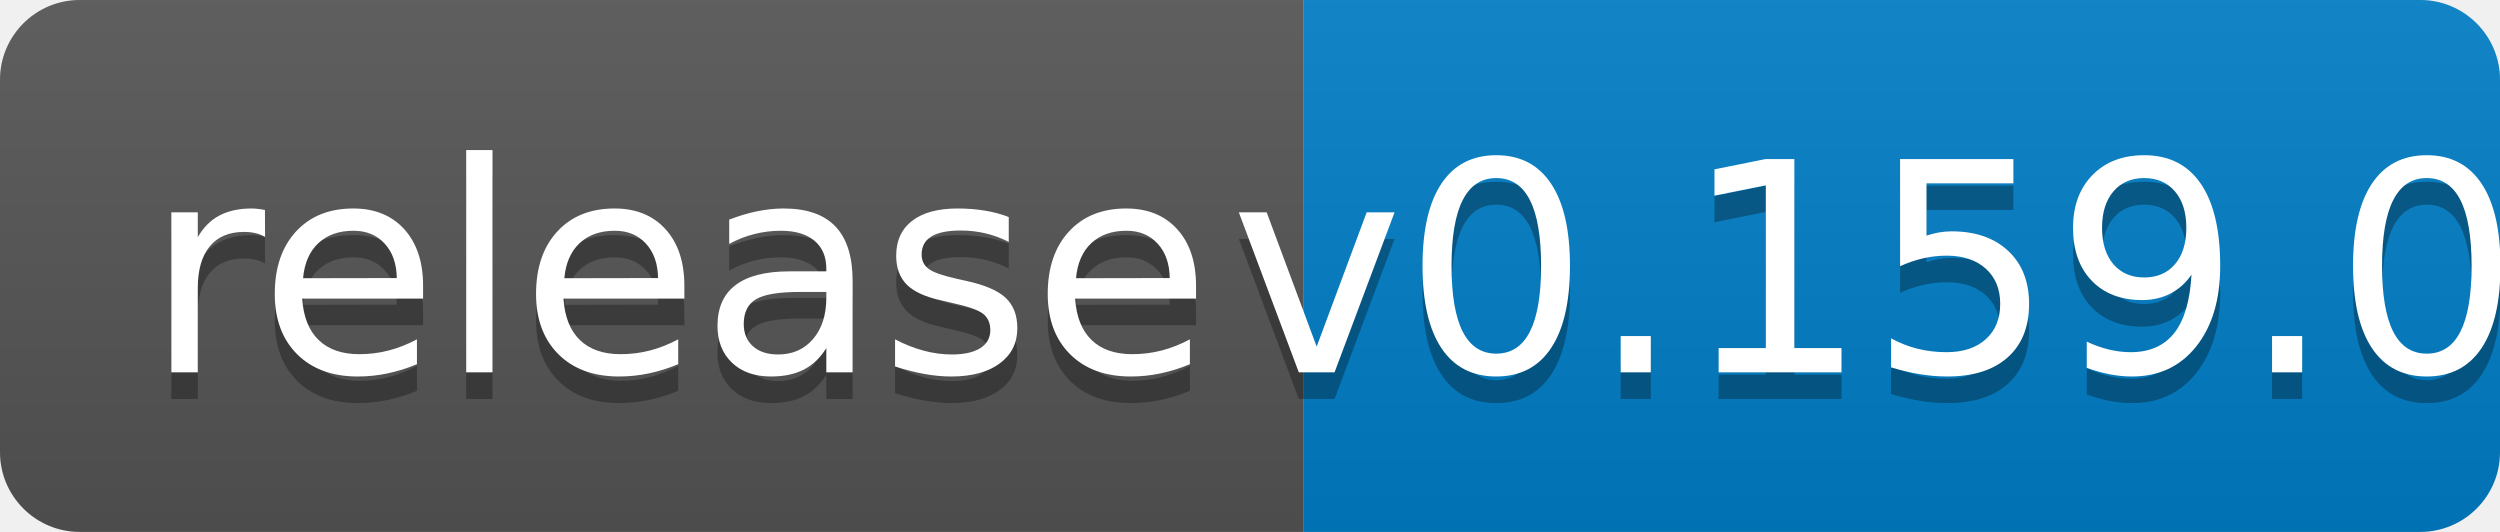
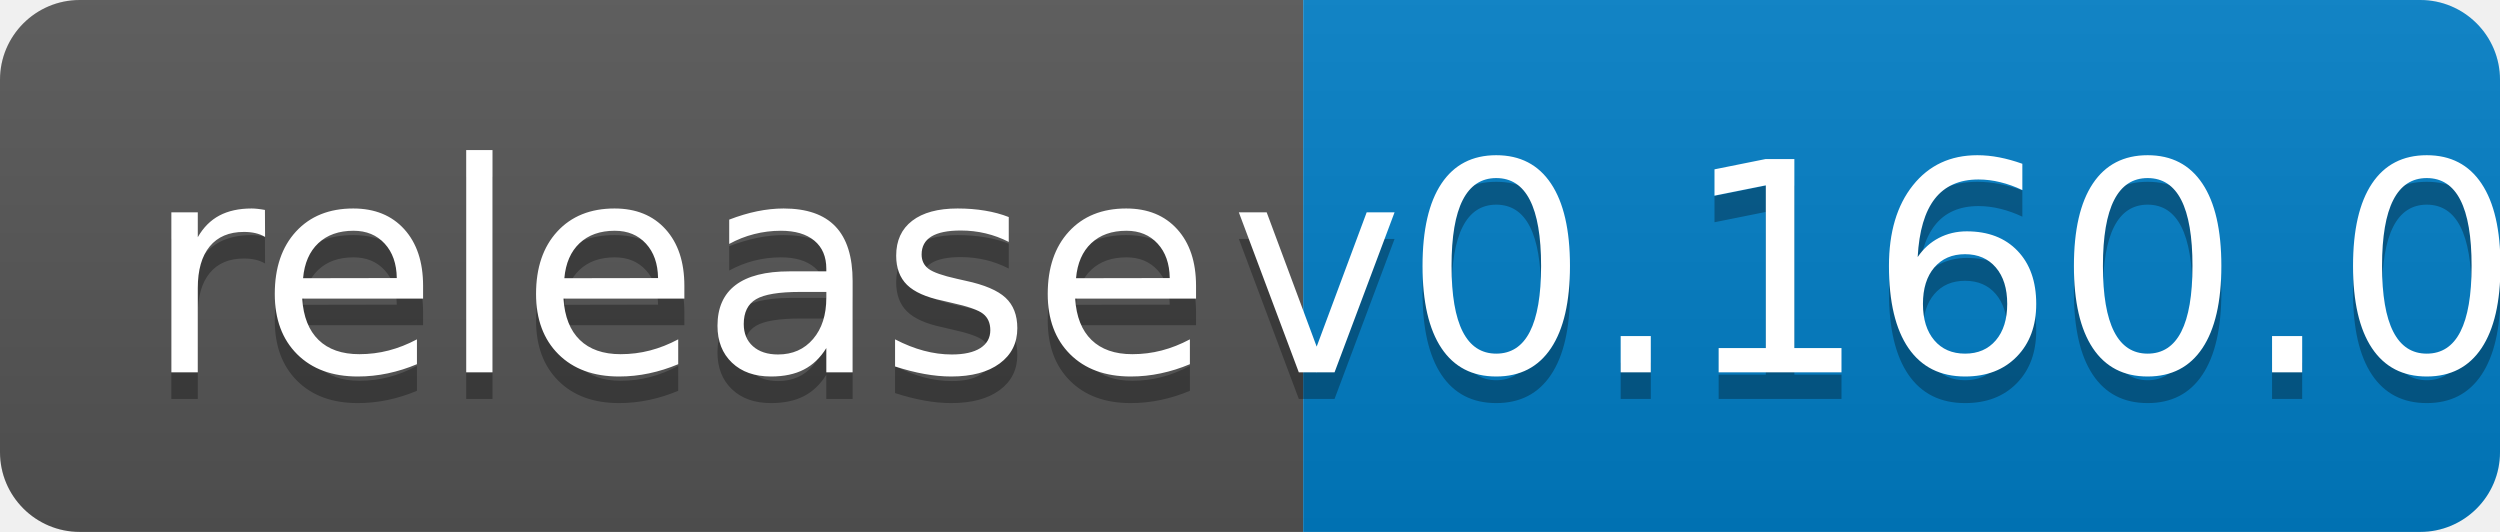
<svg xmlns="http://www.w3.org/2000/svg" width="94" height="20">
  <linearGradient id="b" x2="0" y2="100%">
    <stop offset="0" stop-color="#bbb" stop-opacity=".1" />
    <stop offset="1" stop-opacity=".1" />
  </linearGradient>
  <clipPath id="a">
    <rect width="94" height="20" rx="3" fill="#fff" />
  </clipPath>
  <g clip-path="url(#a)">
    <path fill="#555" d="M0 0h49v20H0z" />
    <path fill="#007ec6" d="M49 0h45v20H49z" />
    <path fill="url(#b)" d="M0 0h94v20H0z" />
  </g>
  <g fill="#fff" text-anchor="middle" font-family="DejaVu Sans,Verdana,Geneva,sans-serif" font-size="110">
    <text x="255" y="150" fill="#010101" fill-opacity=".3" transform="scale(.1)" textLength="390">release</text>
    <text x="255" y="140" transform="scale(.1)" textLength="390">release</text>
-     <text x="705" y="150" fill="#010101" fill-opacity=".3" transform="scale(.1)" textLength="350">v0.159.0</text>
-     <text x="705" y="140" transform="scale(.1)" textLength="350">v0.159.0</text>
+     <text x="705" y="150" fill="#010101" fill-opacity=".3" transform="scale(.1)" textLength="350">v0.160.0</text>
+     <text x="705" y="140" transform="scale(.1)" textLength="350">v0.160.0</text>
  </g>
</svg>
